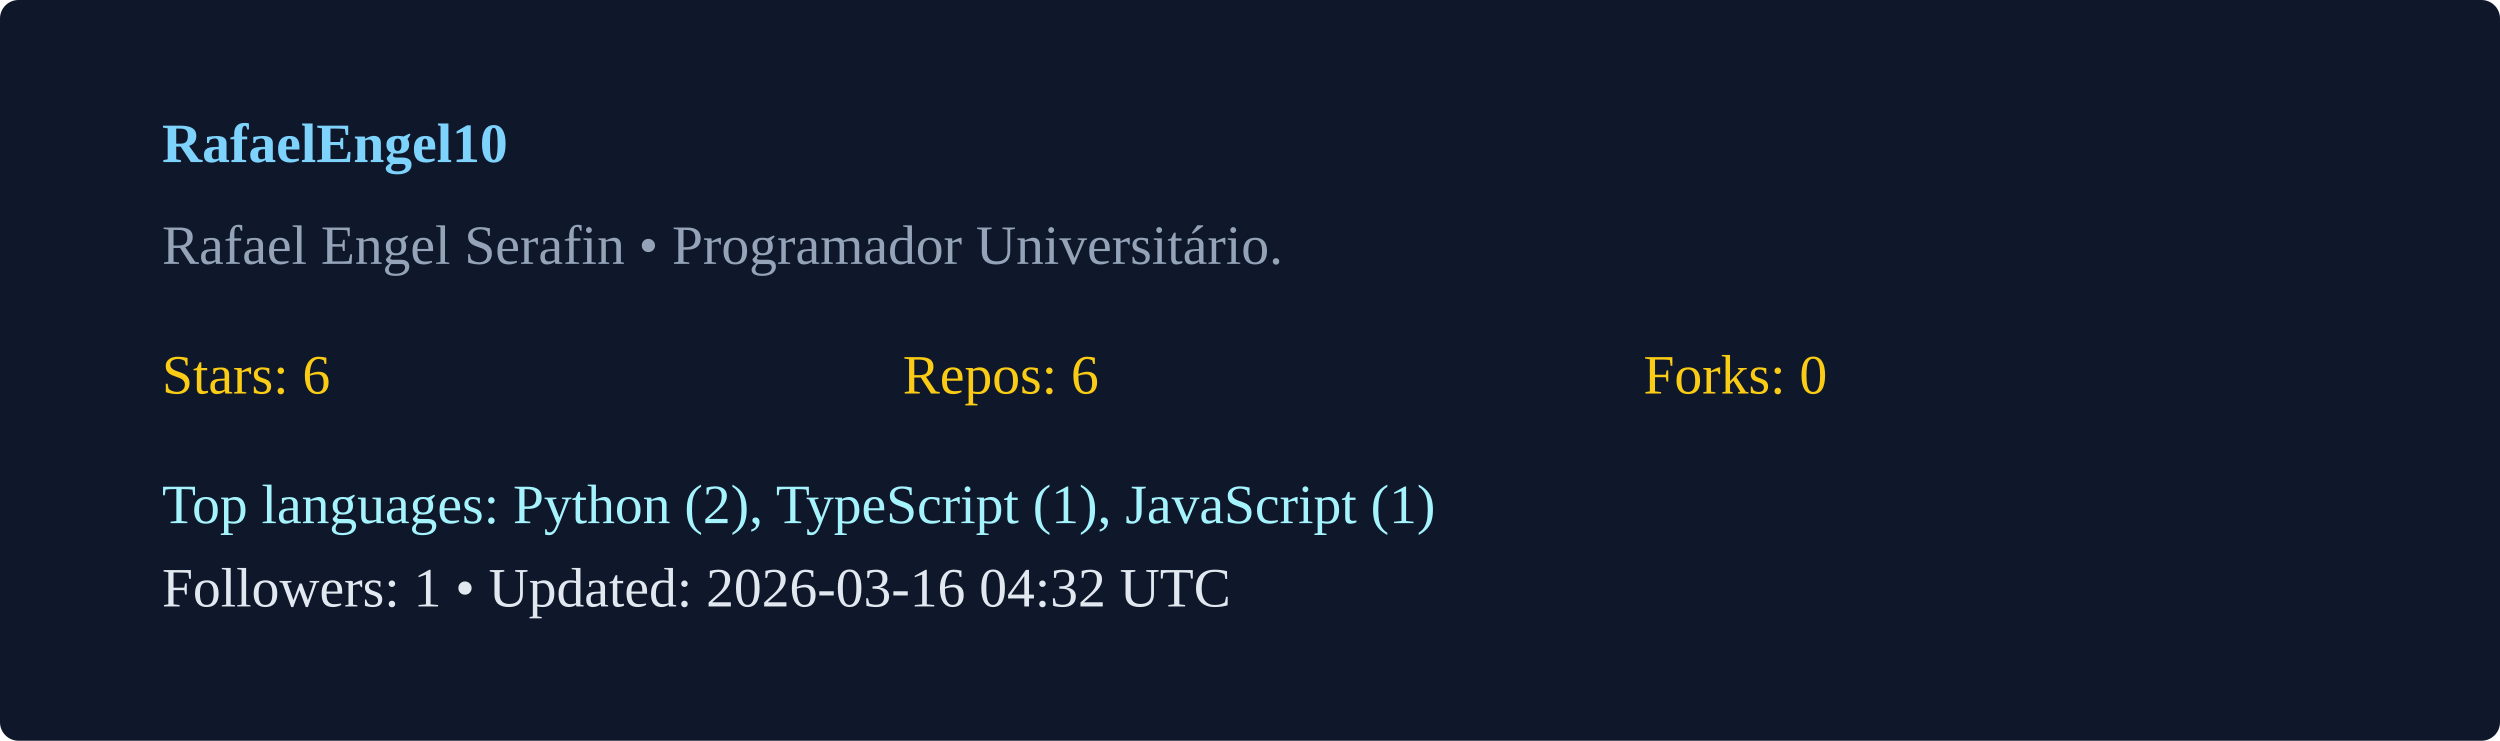
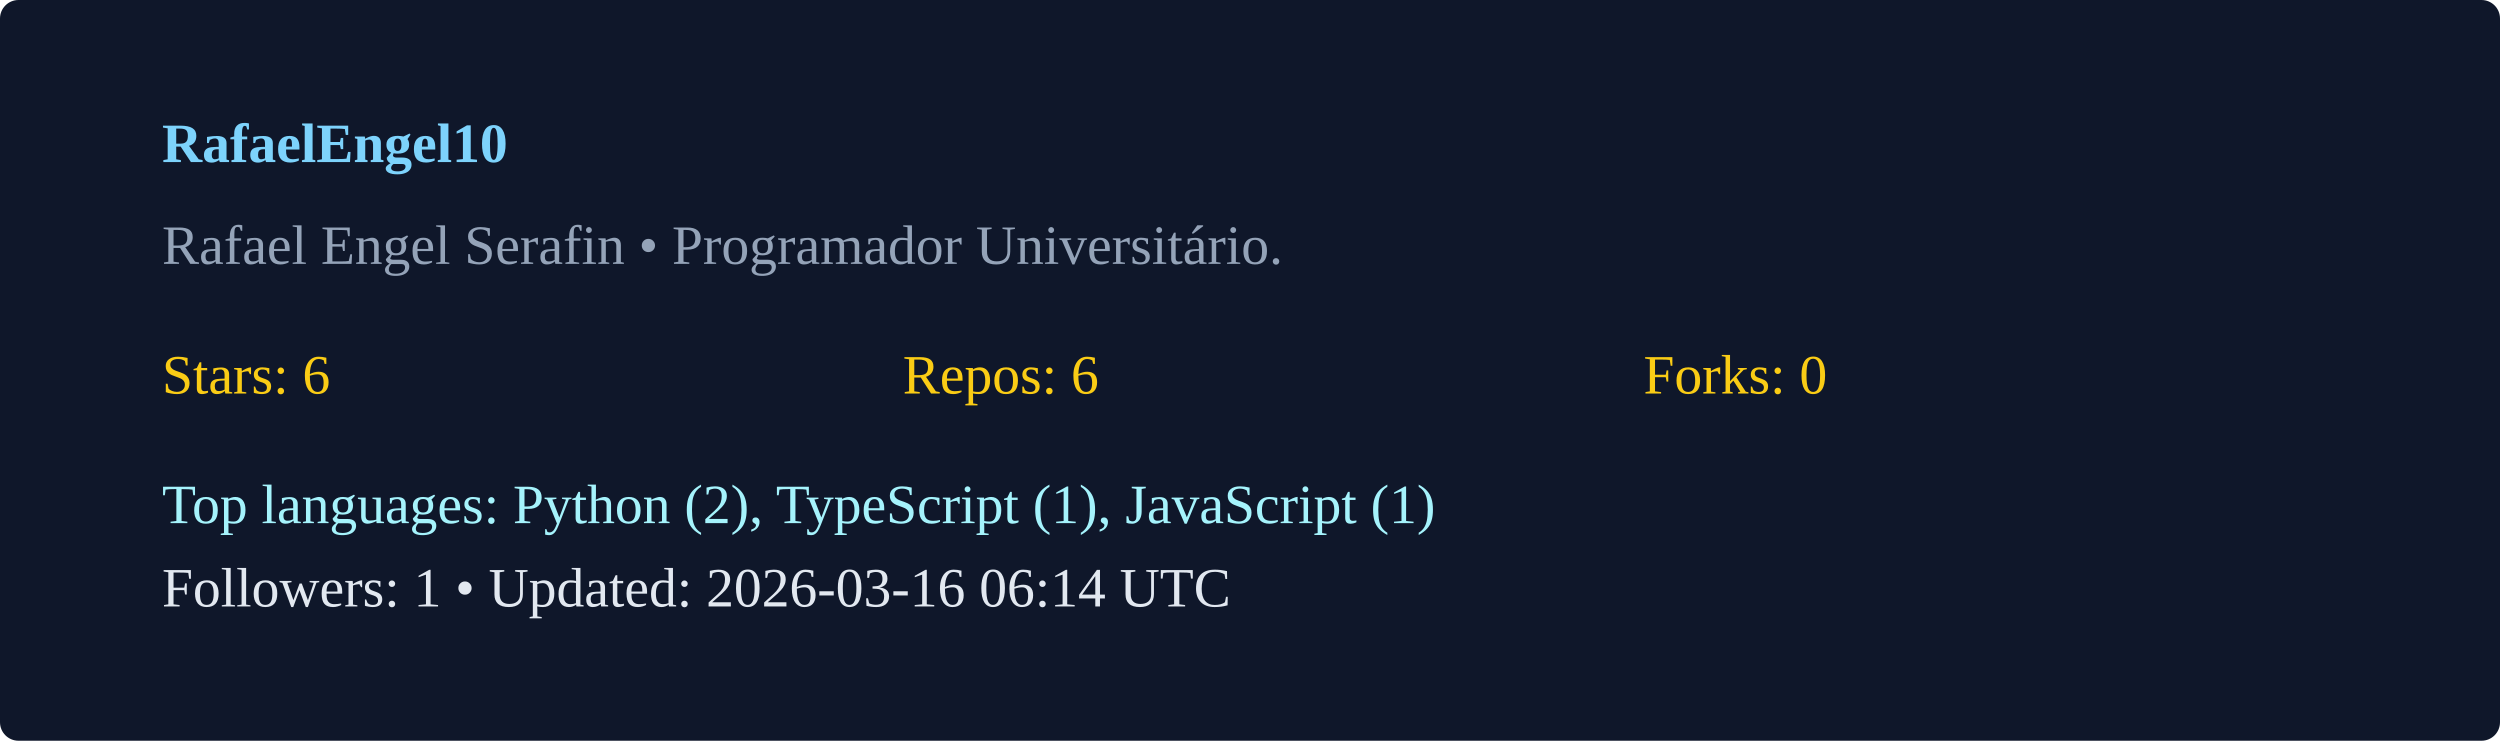
<svg xmlns="http://www.w3.org/2000/svg" width="540" height="160" viewBox="0 0 540 160">
  <rect width="100%" height="100%" rx="4" fill="#0f172a" />
  <g transform="translate(35,35)">
    <text x="0" y="0" fill="#7dd3fc" font-weight="600">RafaelEngel10</text>
    <text x="0" y="22" fill="#94a3b8">Rafael Engel Serafin  • Programador Universitário. </text>
    <g transform="translate(0,50)">
      <text x="0" y="0" fill="#facc15">Stars: 6</text>
      <text x="160" y="0" fill="#facc15">Repos: 6</text>
      <text x="320" y="0" fill="#facc15">Forks: 0</text>
      <text x="0" y="28" fill="#a5f3fc">Top languages: Python (2), TypeScript (1), JavaScript (1)</text>
-       <text x="0" y="46" fill="#e2e8f0">Followers: 1 • Updated: 2026-03-16 04:32 UTC</text>
+       <text x="0" y="46" fill="#e2e8f0">Followers: 1 • Updated: 2026-03-16 06:14 UTC</text>
    </g>
  </g>
</svg>
